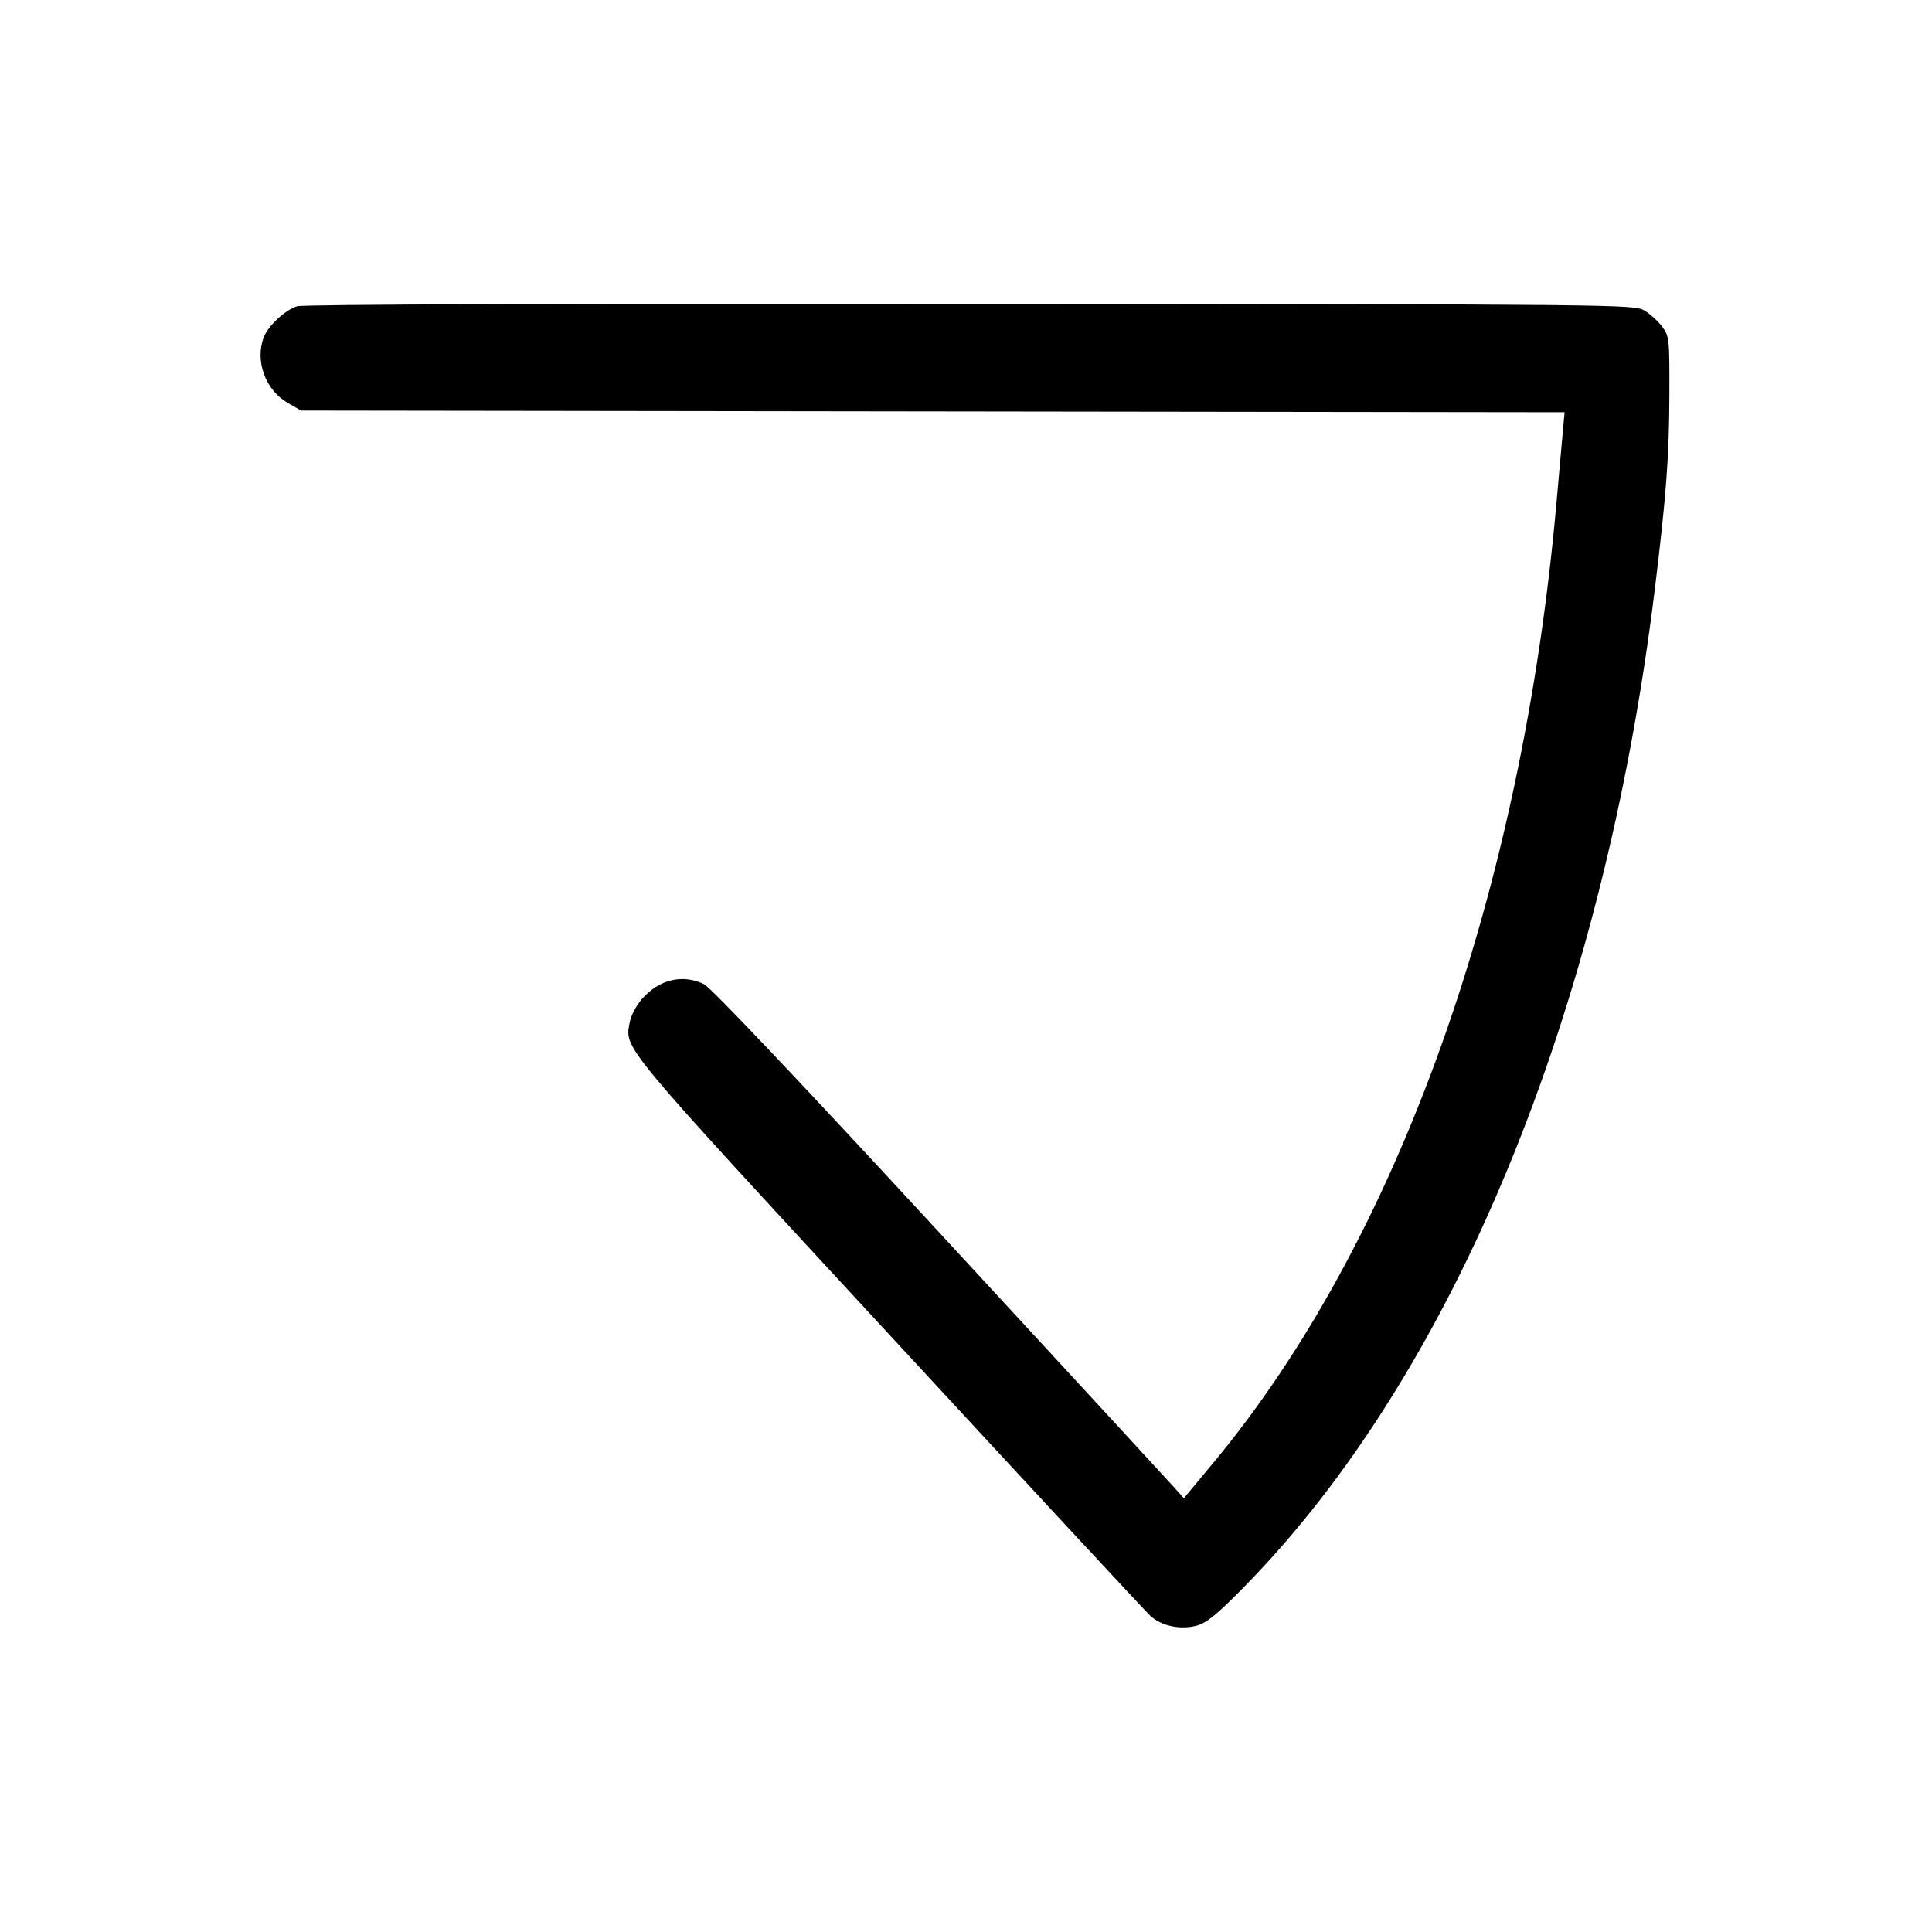
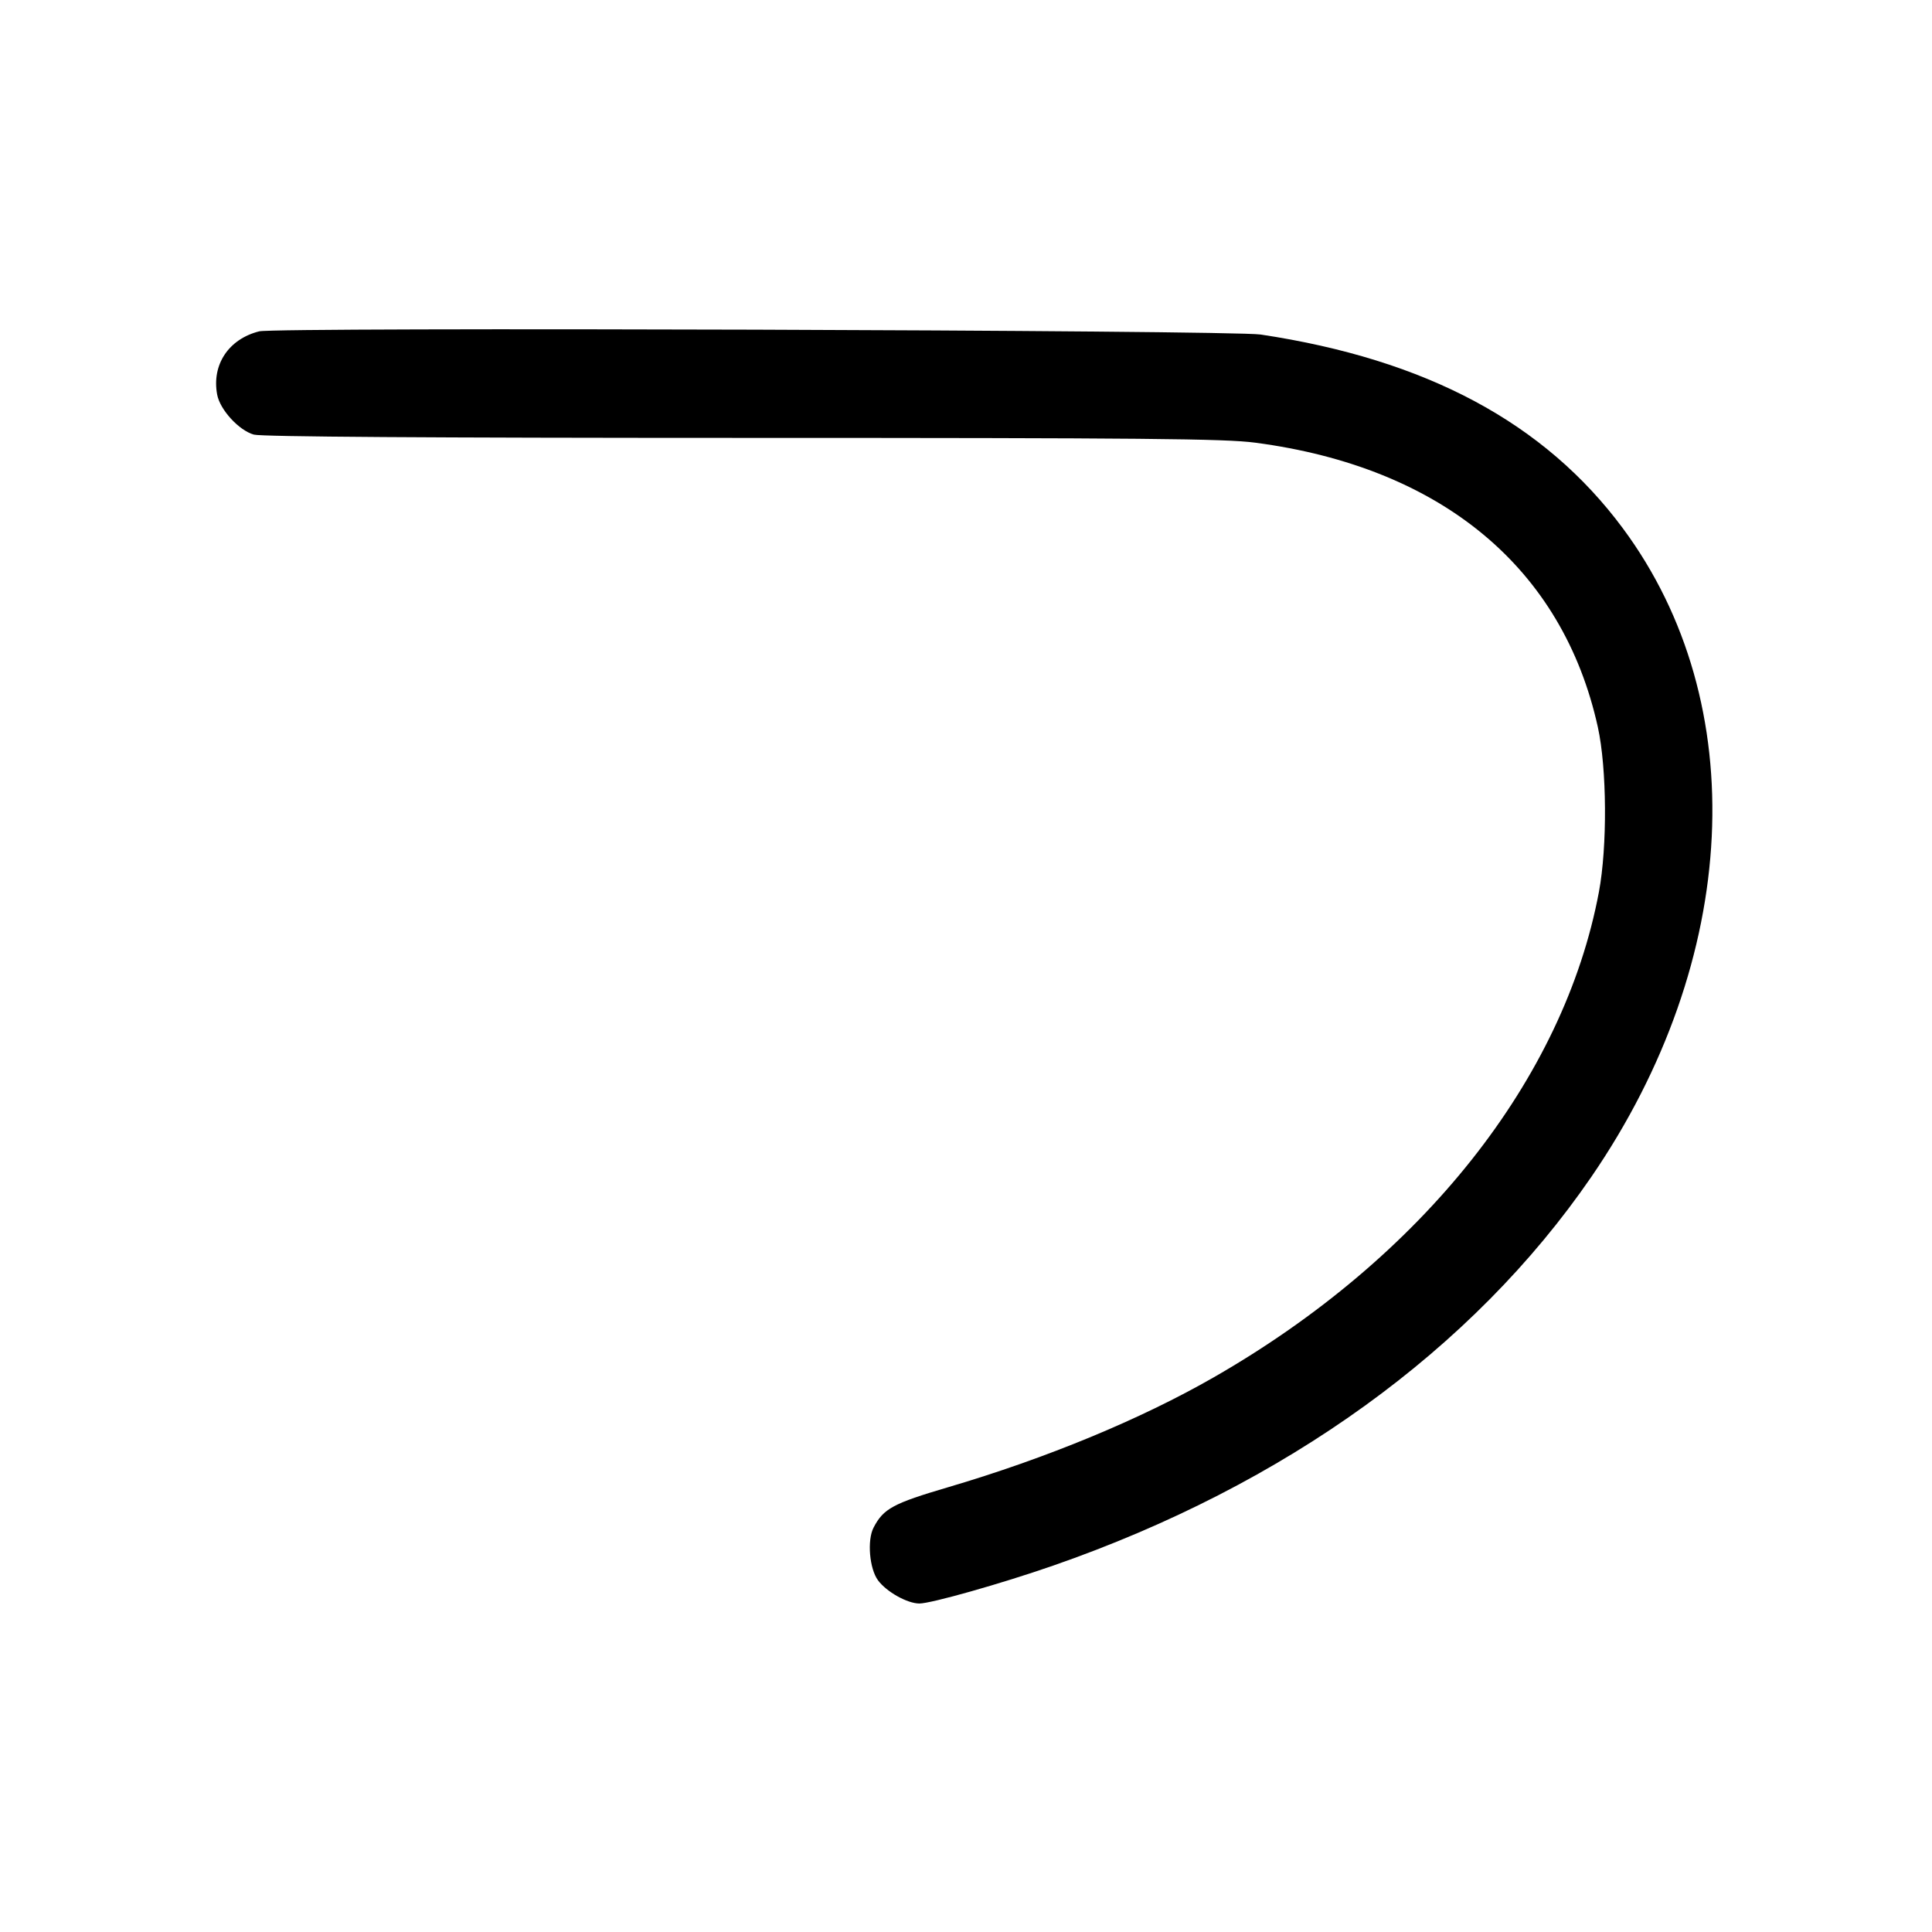
<svg xmlns="http://www.w3.org/2000/svg" width="1000" height="1000" viewBox="0 0 1000 1000" version="1.1" id="svg5">
-   <path d="M153.859 158.495 C 147.808 160.255,138.776 168.618,136.521 174.549 C 131.859 186.811,137.383 201.927,148.946 208.554 L 155.833 212.500 482.836 212.937 L 809.838 213.374 809.100 221.270 C 808.694 225.613,807.174 242.667,805.723 259.167 C 787.852 462.306,723.432 642.602,627.623 757.623 L 612.747 775.483 607.710 769.825 C 604.940 766.713,550.307 707.432,486.302 638.090 C 412.371 557.994,367.875 511.038,364.296 509.340 C 353.180 504.065,341.138 506.967,332.279 517.057 C 329.437 520.295,326.604 525.645,325.984 528.947 C 323.343 543.030,319.531 538.434,459.795 690.253 C 532.077 768.489,593.121 834.250,595.447 836.389 C 601.090 841.576,610.748 843.654,619.167 841.491 C 624.402 840.145,629.599 835.956,643.374 821.972 C 752.419 711.280,829.707 523.827,856.523 305.000 C 862.407 256.980,863.940 236.632,864.055 205.000 C 864.162 175.326,864.022 173.975,860.332 169.059 C 858.223 166.250,854.098 162.500,851.165 160.726 C 845.942 157.566,838.821 157.494,502.500 157.226 C 295.857 157.060,157.053 157.566,153.859 158.495 " stroke="none" fill-rule="evenodd" fill="black" />
+   <path d="M134.167 171.498 C 118.332 175.477,109.502 188.774,112.409 204.266 C 113.882 212.122,123.706 222.817,131.414 224.958 C 135.402 226.065,222.588 226.651,384.273 226.657 C 592.442 226.665,633.967 227.052,649.726 229.131 C 746.135 241.846,808.900 293.986,827.062 376.446 C 831.734 397.658,831.990 438.257,827.599 461.667 C 809.394 558.734,736.257 650.924,628.333 712.843 C 590.352 734.634,541.671 754.780,490.752 769.779 C 462.187 778.193,457.272 780.856,452.158 790.689 C 448.761 797.221,450.009 811.974,454.466 817.986 C 458.878 823.936,469.579 829.938,475.836 829.973 C 481.803 830.005,518.238 819.693,545.000 810.398 C 665.300 768.613,762.299 698.566,823.660 609.167 C 900.814 496.758,907.268 364.193,840.004 273.474 C 799.442 218.768,738.279 186.042,652.500 173.148 C 637.296 170.863,142.958 169.289,134.167 171.498 " stroke="none" fill-rule="evenodd" fill="black" />
</svg>
